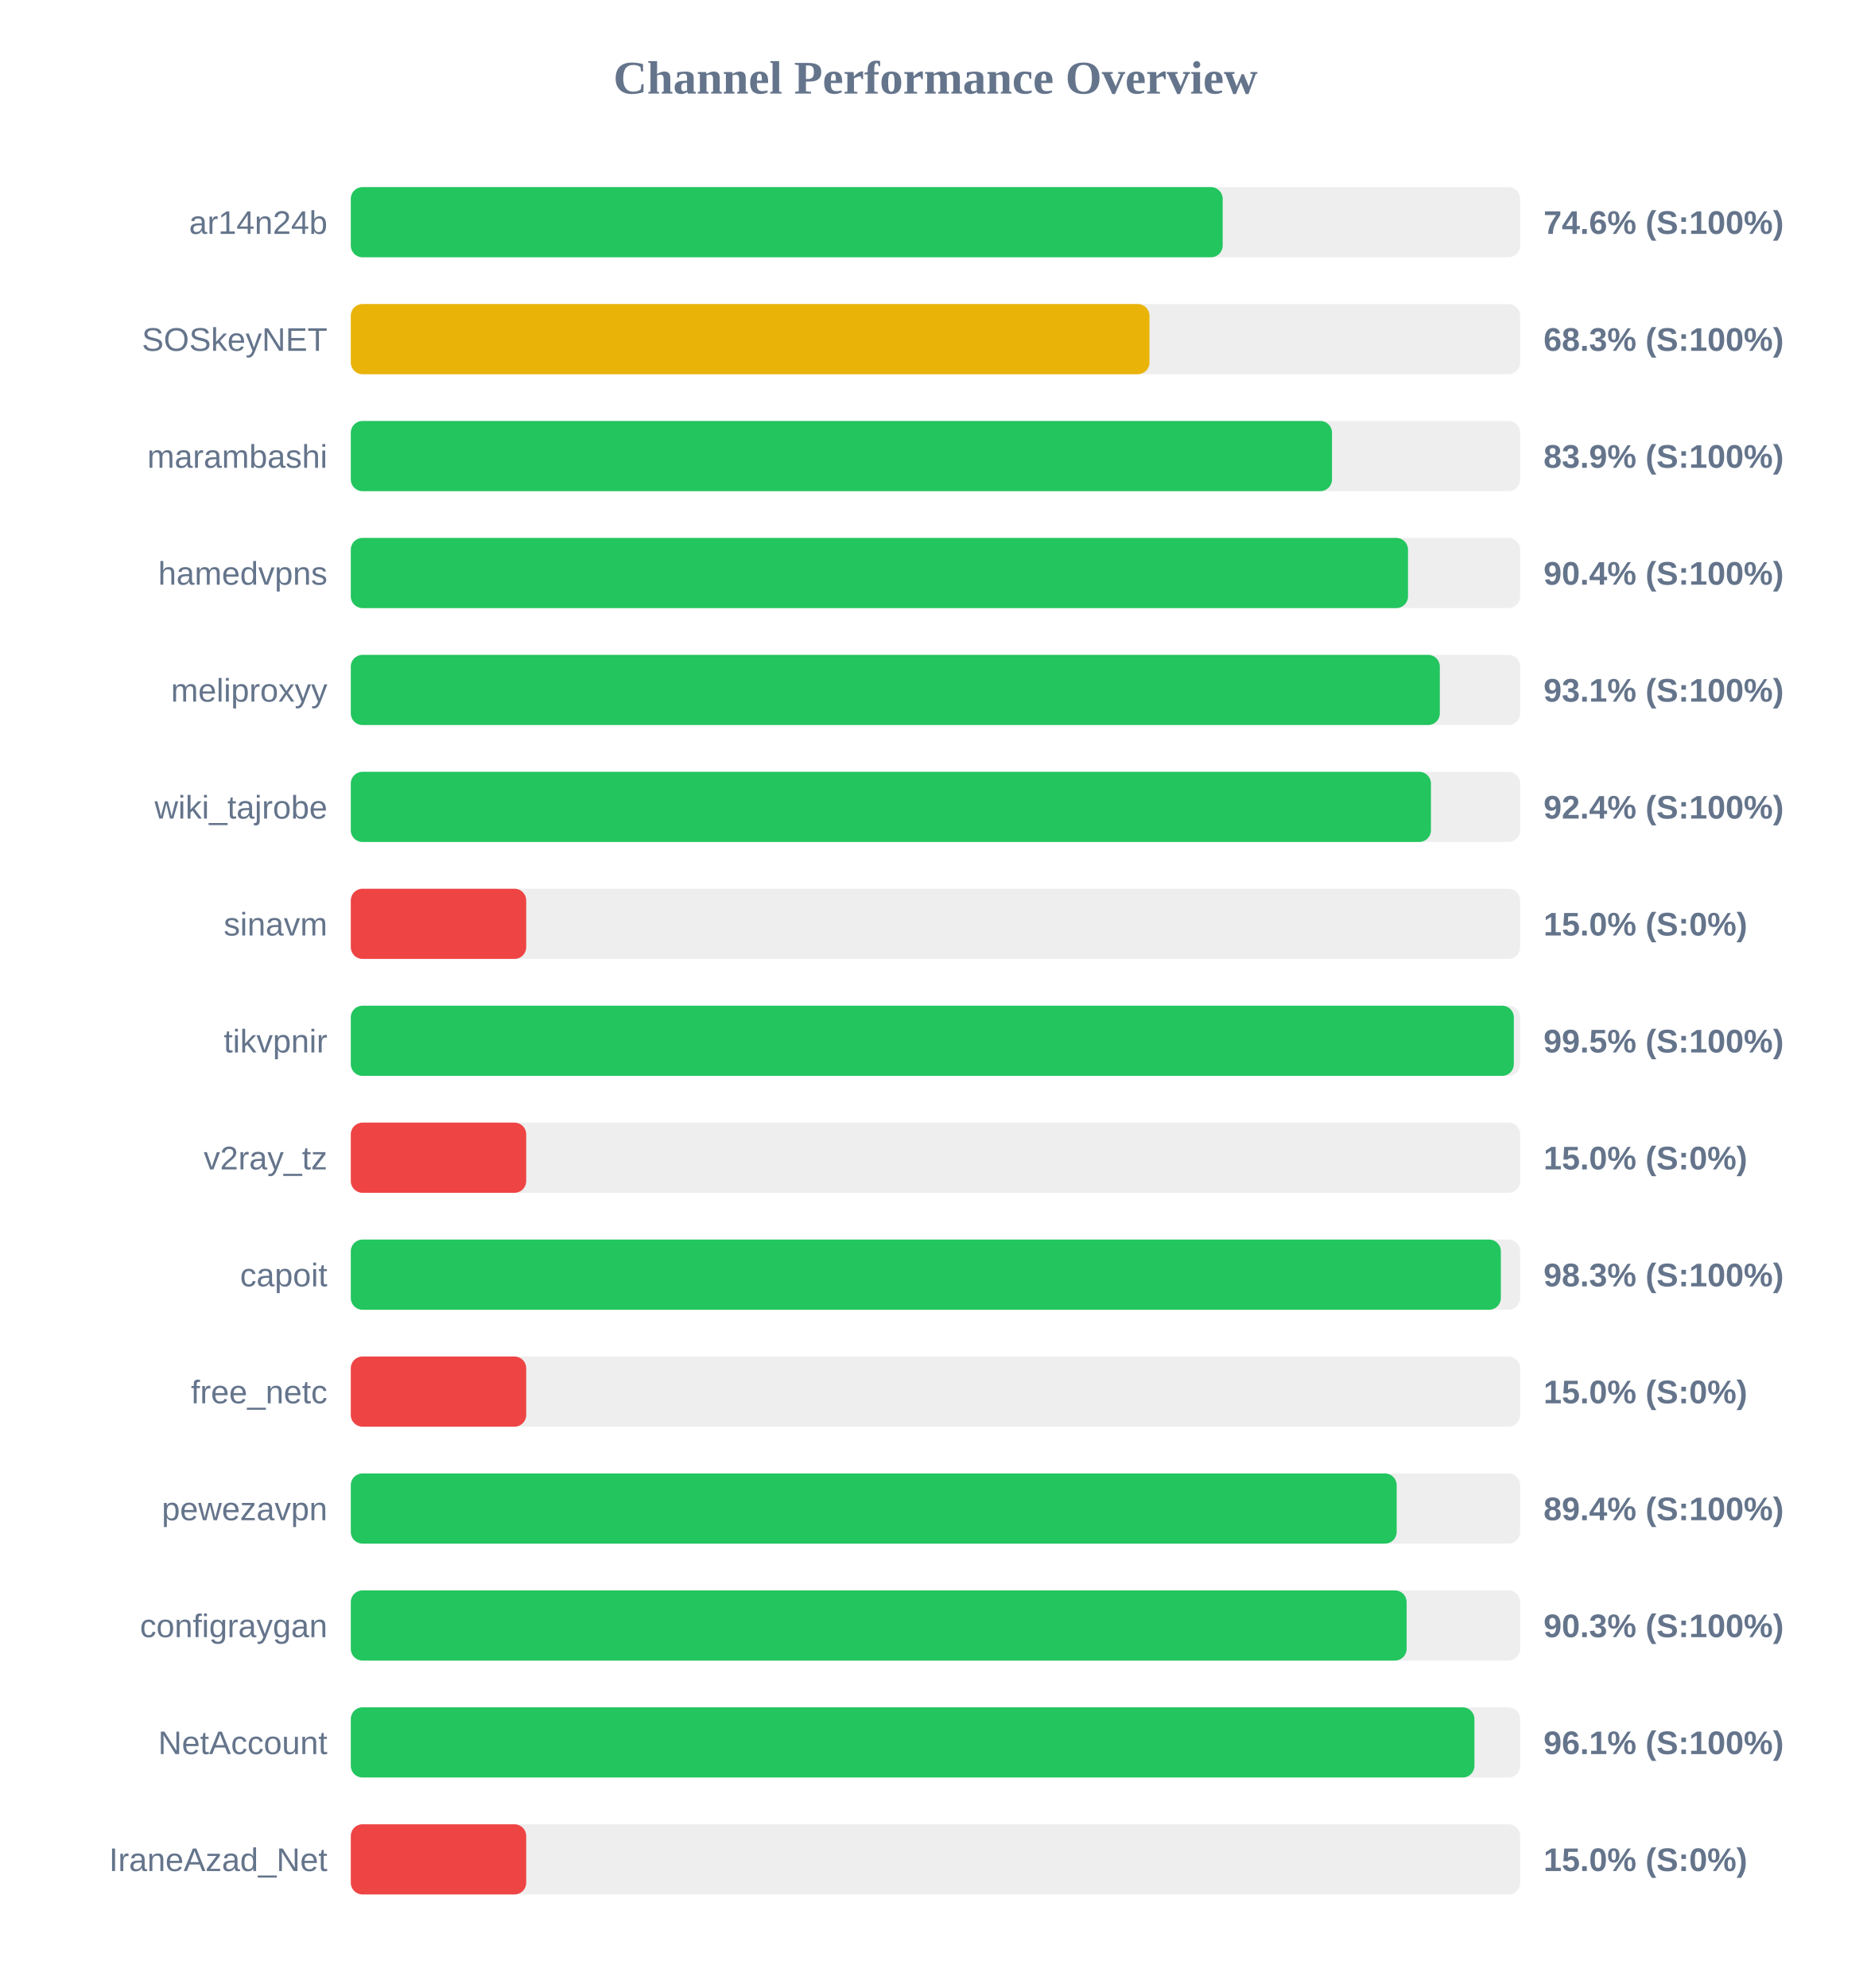
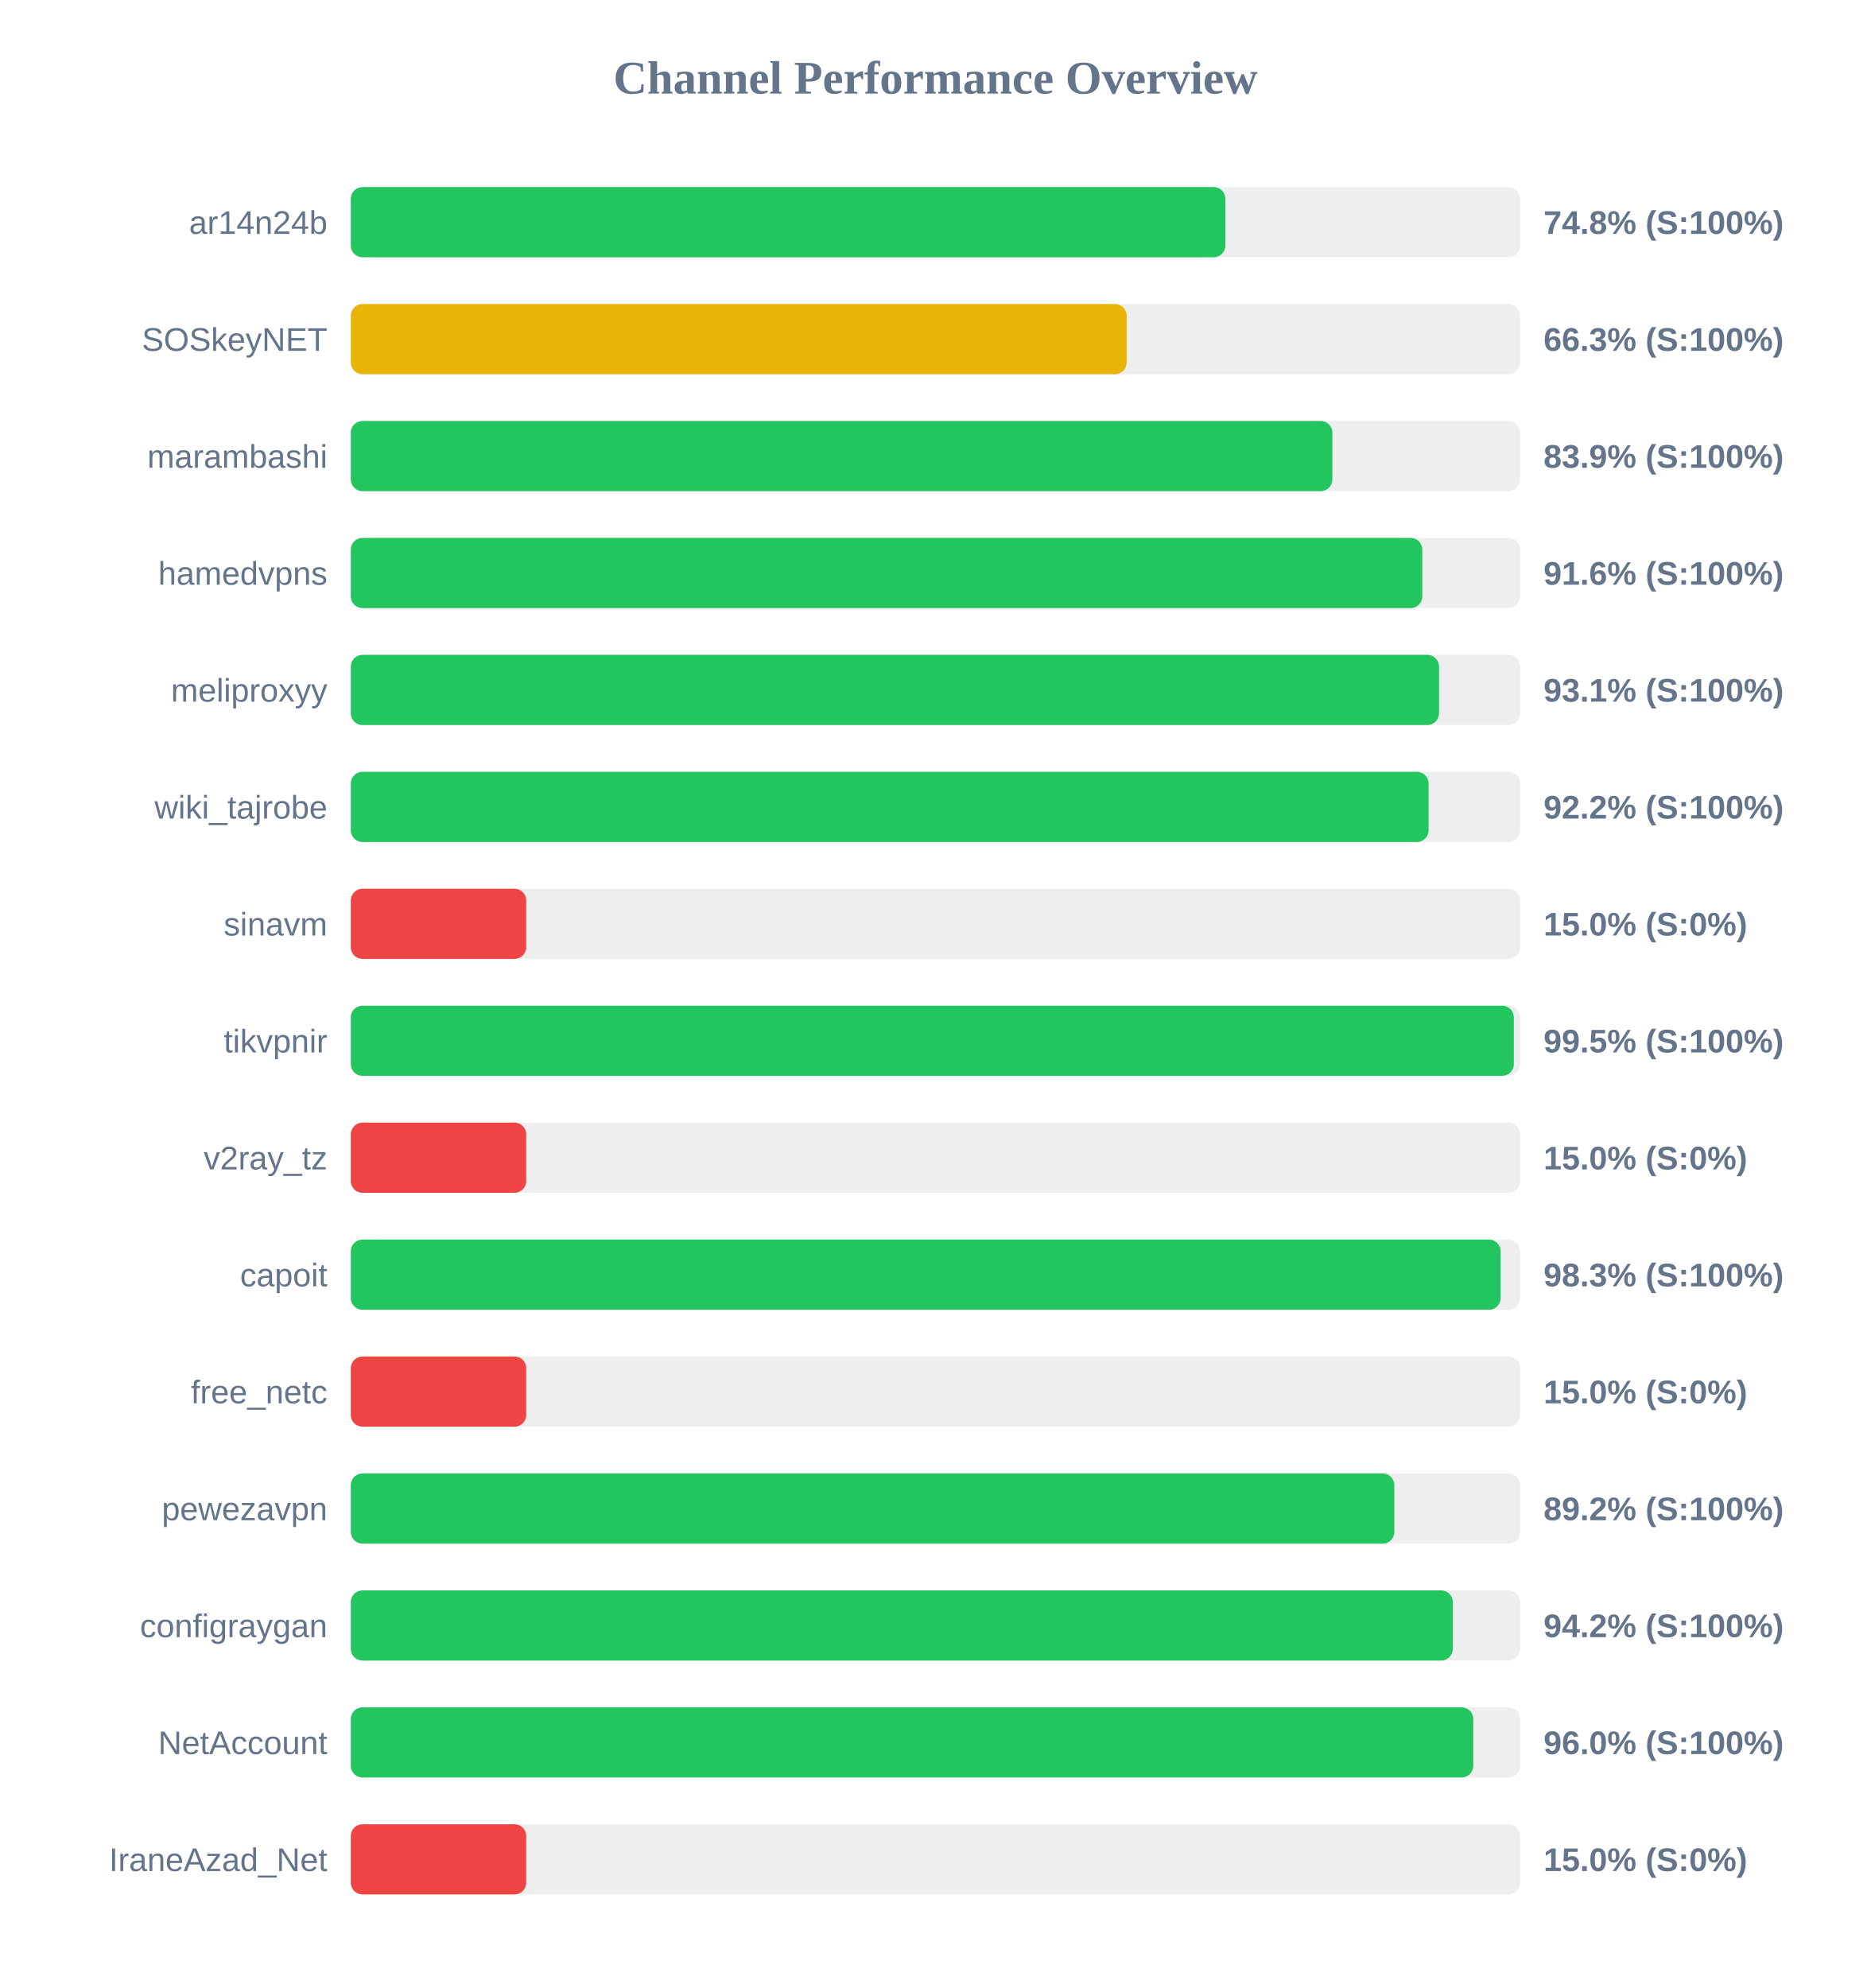
<svg xmlns="http://www.w3.org/2000/svg" width="800" height="850" version="1.1">
  <style>
        .row { font: 14px Arial; fill: #64748b; }
        .score { font: bold 14px Arial; fill: #64748b; }
    </style>
  <text x="400" y="40" text-anchor="middle" font-size="20px" font-weight="bold" fill="#64748b">Channel Performance Overview</text>
  <rect x="150" y="80" width="500" height="30" fill="#eee" rx="5" />
-   <rect x="150" y="80" width="372.8" height="30" fill="#22c55e" rx="5" />
+   <rect x="150" y="80" width="373.95" height="30" fill="#22c55e" rx="5" />
  <text x="140" y="100" text-anchor="end" class="row">ar14n24b</text>
-   <text x="660" y="100" text-anchor="start" class="score">74.6% (S:100%)</text>
+   <text x="660" y="100" text-anchor="start" class="score">74.8% (S:100%)</text>
  <rect x="150" y="130" width="500" height="30" fill="#eee" rx="5" />
-   <rect x="150" y="130" width="341.5" height="30" fill="#eab308" rx="5" />
+   <rect x="150" y="130" width="331.75" height="30" fill="#eab308" rx="5" />
  <text x="140" y="150" text-anchor="end" class="row">SOSkeyNET</text>
-   <text x="660" y="150" text-anchor="start" class="score">68.3% (S:100%)</text>
+   <text x="660" y="150" text-anchor="start" class="score">66.3% (S:100%)</text>
  <rect x="150" y="180" width="500" height="30" fill="#eee" rx="5" />
-   <rect x="150" y="180" width="419.55" height="30" fill="#22c55e" rx="5" />
+   <rect x="150" y="180" width="419.7" height="30" fill="#22c55e" rx="5" />
  <text x="140" y="200" text-anchor="end" class="row">marambashi</text>
  <text x="660" y="200" text-anchor="start" class="score">83.9% (S:100%)</text>
  <rect x="150" y="230" width="500" height="30" fill="#eee" rx="5" />
-   <rect x="150" y="230" width="452.05" height="30" fill="#22c55e" rx="5" />
+   <rect x="150" y="230" width="458.15" height="30" fill="#22c55e" rx="5" />
  <text x="140" y="250" text-anchor="end" class="row">hamedvpns</text>
-   <text x="660" y="250" text-anchor="start" class="score">90.4% (S:100%)</text>
+   <text x="660" y="250" text-anchor="start" class="score">91.6% (S:100%)</text>
  <rect x="150" y="280" width="500" height="30" fill="#eee" rx="5" />
-   <rect x="150" y="280" width="465.65" height="30" fill="#22c55e" rx="5" />
+   <rect x="150" y="280" width="465.3" height="30" fill="#22c55e" rx="5" />
  <text x="140" y="300" text-anchor="end" class="row">meliproxyy</text>
  <text x="660" y="300" text-anchor="start" class="score">93.1% (S:100%)</text>
  <rect x="150" y="330" width="500" height="30" fill="#eee" rx="5" />
-   <rect x="150" y="330" width="461.85" height="30" fill="#22c55e" rx="5" />
+   <rect x="150" y="330" width="460.85" height="30" fill="#22c55e" rx="5" />
  <text x="140" y="350" text-anchor="end" class="row">wiki_tajrobe</text>
-   <text x="660" y="350" text-anchor="start" class="score">92.4% (S:100%)</text>
+   <text x="660" y="350" text-anchor="start" class="score">92.2% (S:100%)</text>
  <rect x="150" y="380" width="500" height="30" fill="#eee" rx="5" />
  <rect x="150" y="380" width="75.0" height="30" fill="#ef4444" rx="5" />
  <text x="140" y="400" text-anchor="end" class="row">sinavm</text>
  <text x="660" y="400" text-anchor="start" class="score">15.0% (S:0%)</text>
  <rect x="150" y="430" width="500" height="30" fill="#eee" rx="5" />
  <rect x="150" y="430" width="497.3" height="30" fill="#22c55e" rx="5" />
  <text x="140" y="450" text-anchor="end" class="row">tikvpnir</text>
  <text x="660" y="450" text-anchor="start" class="score">99.5% (S:100%)</text>
  <rect x="150" y="480" width="500" height="30" fill="#eee" rx="5" />
  <rect x="150" y="480" width="75.0" height="30" fill="#ef4444" rx="5" />
  <text x="140" y="500" text-anchor="end" class="row">v2ray_tz</text>
  <text x="660" y="500" text-anchor="start" class="score">15.0% (S:0%)</text>
  <rect x="150" y="530" width="500" height="30" fill="#eee" rx="5" />
-   <rect x="150" y="530" width="491.75" height="30" fill="#22c55e" rx="5" />
+   <rect x="150" y="530" width="491.65" height="30" fill="#22c55e" rx="5" />
  <text x="140" y="550" text-anchor="end" class="row">capoit</text>
  <text x="660" y="550" text-anchor="start" class="score">98.3% (S:100%)</text>
  <rect x="150" y="580" width="500" height="30" fill="#eee" rx="5" />
  <rect x="150" y="580" width="75.0" height="30" fill="#ef4444" rx="5" />
  <text x="140" y="600" text-anchor="end" class="row">free_netc</text>
  <text x="660" y="600" text-anchor="start" class="score">15.0% (S:0%)</text>
  <rect x="150" y="630" width="500" height="30" fill="#eee" rx="5" />
-   <rect x="150" y="630" width="447.2" height="30" fill="#22c55e" rx="5" />
+   <rect x="150" y="630" width="446.2" height="30" fill="#22c55e" rx="5" />
  <text x="140" y="650" text-anchor="end" class="row">pewezavpn</text>
-   <text x="660" y="650" text-anchor="start" class="score">89.4% (S:100%)</text>
+   <text x="660" y="650" text-anchor="start" class="score">89.2% (S:100%)</text>
  <rect x="150" y="680" width="500" height="30" fill="#eee" rx="5" />
-   <rect x="150" y="680" width="451.45" height="30" fill="#22c55e" rx="5" />
+   <rect x="150" y="680" width="471.2" height="30" fill="#22c55e" rx="5" />
  <text x="140" y="700" text-anchor="end" class="row">configraygan</text>
-   <text x="660" y="700" text-anchor="start" class="score">90.3% (S:100%)</text>
+   <text x="660" y="700" text-anchor="start" class="score">94.2% (S:100%)</text>
  <rect x="150" y="730" width="500" height="30" fill="#eee" rx="5" />
-   <rect x="150" y="730" width="480.45" height="30" fill="#22c55e" rx="5" />
+   <rect x="150" y="730" width="479.95" height="30" fill="#22c55e" rx="5" />
  <text x="140" y="750" text-anchor="end" class="row">NetAccount</text>
-   <text x="660" y="750" text-anchor="start" class="score">96.1% (S:100%)</text>
+   <text x="660" y="750" text-anchor="start" class="score">96.0% (S:100%)</text>
  <rect x="150" y="780" width="500" height="30" fill="#eee" rx="5" />
  <rect x="150" y="780" width="75.0" height="30" fill="#ef4444" rx="5" />
  <text x="140" y="800" text-anchor="end" class="row">IraneAzad_Net</text>
  <text x="660" y="800" text-anchor="start" class="score">15.0% (S:0%)</text>
</svg>
